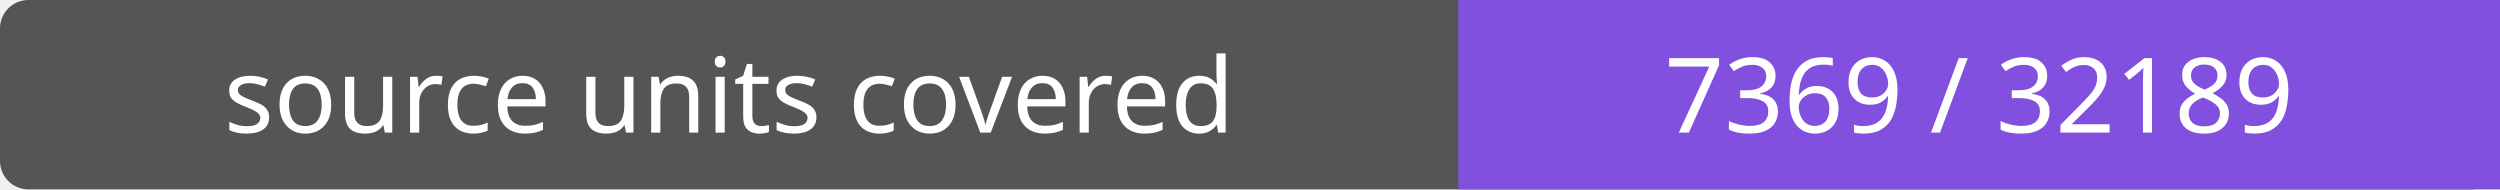
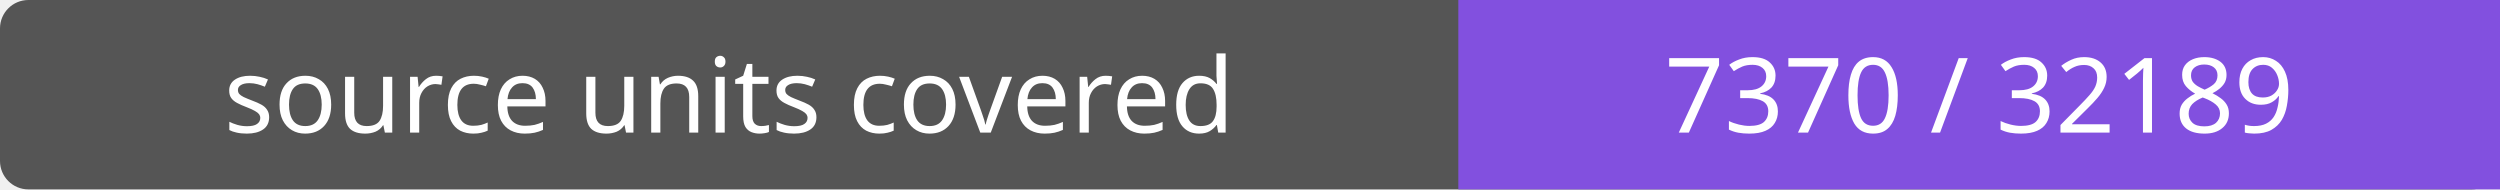
- <svg xmlns="http://www.w3.org/2000/svg" width="264" height="20" role="img" aria-label="source units covered: 7369 / 32189">
+ <svg xmlns="http://www.w3.org/2000/svg" width="264" height="20" role="img" aria-label="source units covered: 7370 / 32189">
  <rect width="264" height="20" rx="3" fill="#555" />
  <path fill="#8250df" d="M154 0h110v20H154z" />
  <g fill="#fff" text-anchor="middle" font-family="Verdana,sans-serif" font-size="11">
    <text x="77.0" y="14">source units covered</text>
-     <text x="209.0" y="14">7369 / 32189</text>
+     <text x="209.0" y="14">7370 / 32189</text>
  </g>
</svg>
